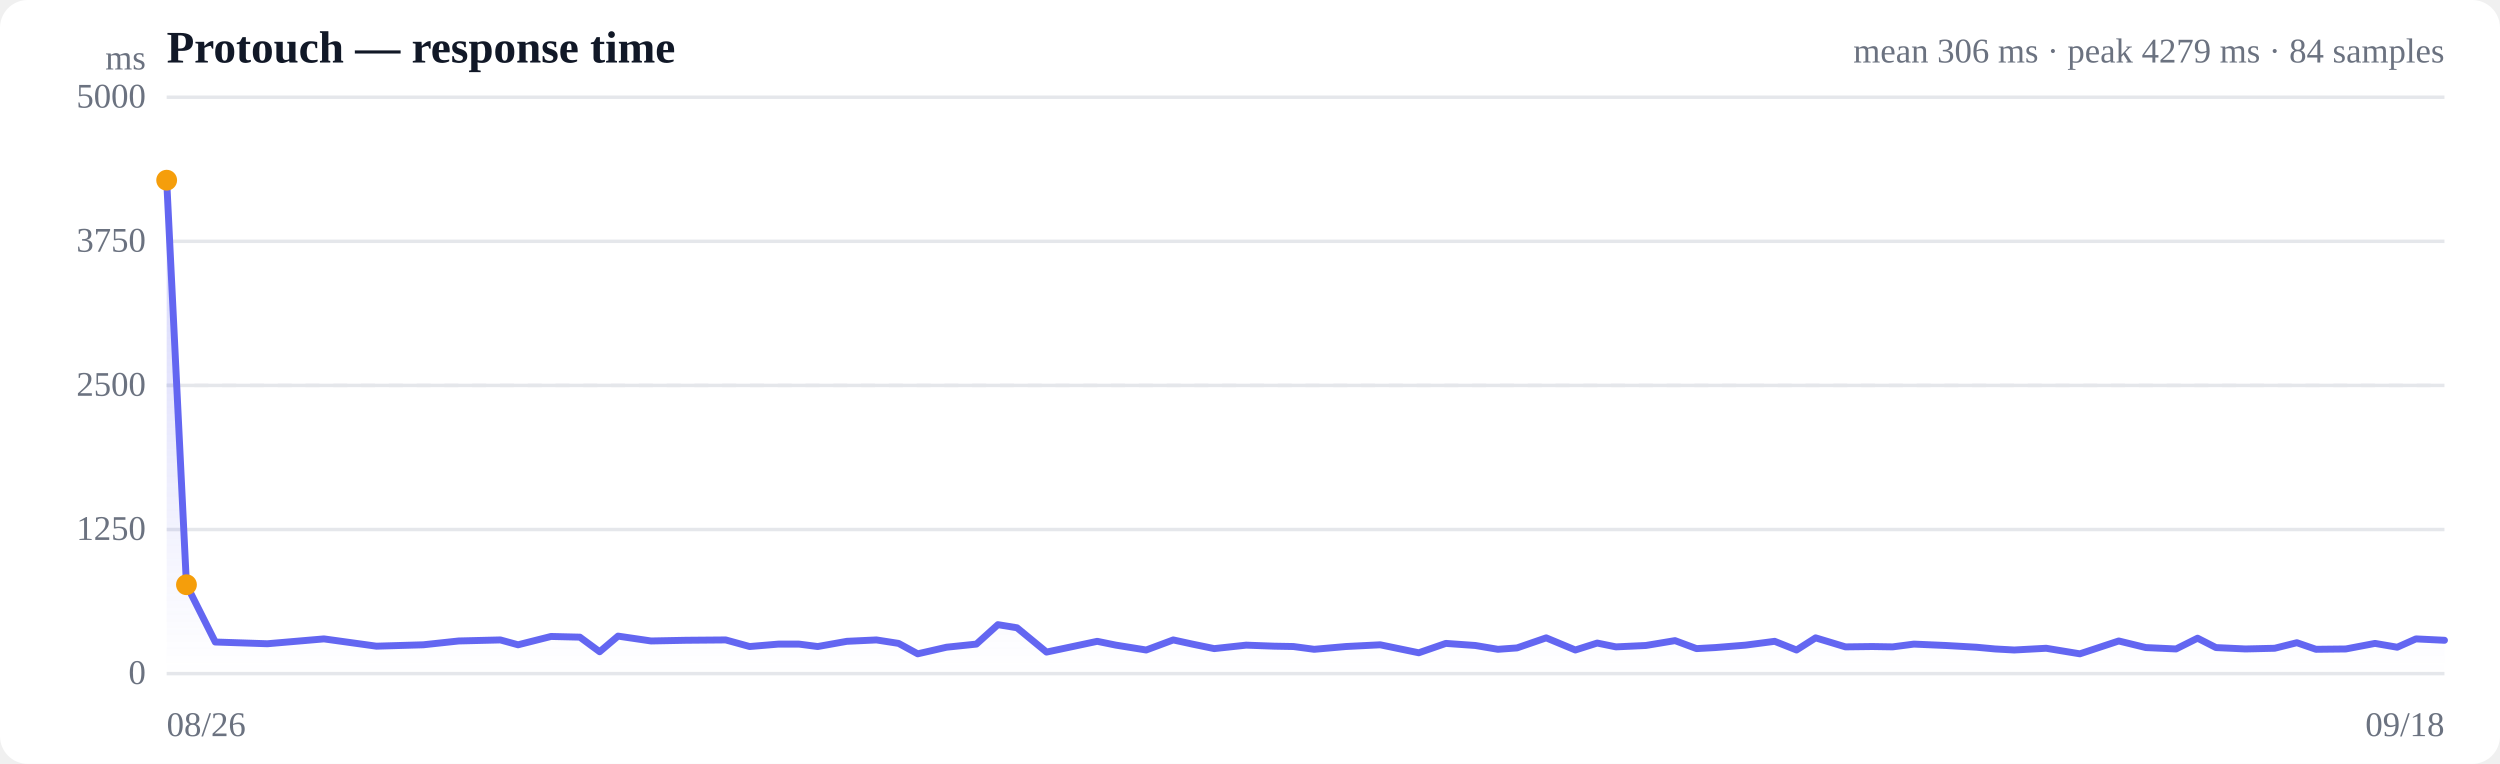
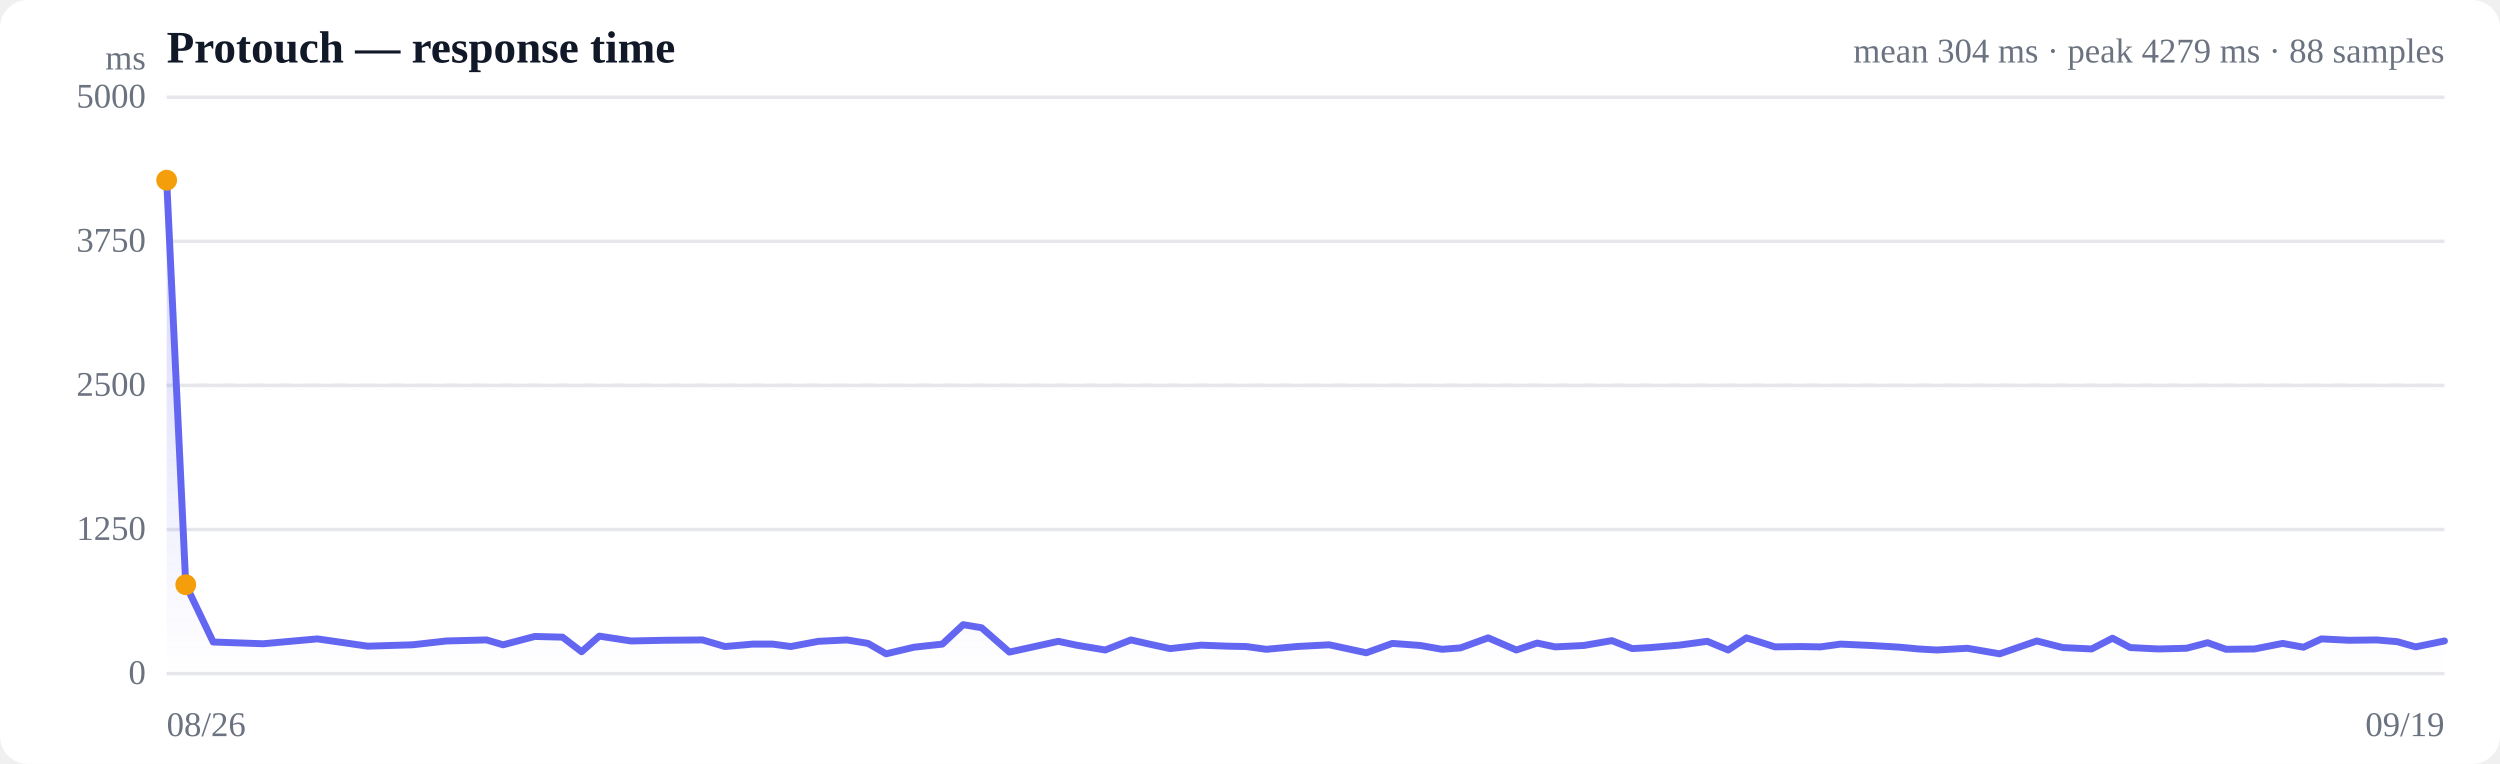
<svg xmlns="http://www.w3.org/2000/svg" viewBox="0 0 720 220" width="720" height="220" role="img" aria-label="Response time over time">
  <style>
  :root { color-scheme: light dark; }
  .bg { fill: #ffffff; }
  .grid { stroke: #e5e7eb; stroke-width: 1; }
  .axis { fill: #6b7280; font-size: 10px; }
  .title { fill: #111827; font-size: 13px; font-weight: 600; }
  .sub { fill: #6b7280; font-size: 10px; }
  .line { stroke: #6366f1; stroke-width: 2; fill: none; stroke-linejoin: round; stroke-linecap: round; }
  .area { fill: url(#fade); }
  .dot-degraded { fill: #f59e0b; }
  .dot-down { fill: #ef4444; }
  .empty { fill: #9ca3af; font-size: 12px; }
  @media (prefers-color-scheme: dark) {
    .bg { fill: #0b0f19; }
    .grid { stroke: #1f2937; }
    .axis, .sub { fill: #9ca3af; }
    .title { fill: #f3f4f6; }
    .line { stroke: #818cf8; }
  }
</style>
  <defs>
    <linearGradient id="fade" x1="0" y1="0" x2="0" y2="1">
      <stop offset="0%" stop-color="#6366f1" stop-opacity="0.28" />
      <stop offset="100%" stop-color="#6366f1" stop-opacity="0" />
    </linearGradient>
  </defs>
  <rect class="bg" width="720" height="220" rx="8" />
  <text class="title" x="48" y="18">Protouch — response time</text>
-   <text class="sub" x="704" y="18" text-anchor="end">mean 306 ms · peak 4279 ms · 84 samples</text>
+   <text class="sub" x="704" y="18" text-anchor="end">mean 304 ms · peak 4279 ms · 88 samples</text>
  <line class="grid" x1="48" y1="194.0" x2="704" y2="194.0" />
  <text class="axis" x="42" y="197" text-anchor="end">0</text>
  <line class="grid" x1="48" y1="152.5" x2="704" y2="152.5" />
  <text class="axis" x="42" y="155.5" text-anchor="end">1250</text>
  <line class="grid" x1="48" y1="111.0" x2="704" y2="111.0" />
  <text class="axis" x="42" y="114" text-anchor="end">2500</text>
  <line class="grid" x1="48" y1="69.5" x2="704" y2="69.5" />
  <text class="axis" x="42" y="72.5" text-anchor="end">3750</text>
  <line class="grid" x1="48" y1="28.0" x2="704" y2="28.0" />
  <text class="axis" x="42" y="31" text-anchor="end">5000</text>
  <line class="grid" stroke-dasharray="4 4" x1="48" y1="111.0" x2="704" y2="111.0" />
-   <path class="area" d="M48.0,51.9 L48.0,51.9 L53.7,168.4 L62.0,184.9 L77.0,185.4 L93.3,184.0 L108.4,186.1 L121.9,185.7 L132.1,184.6 L144.1,184.3 L149.2,185.7 L158.7,183.3 L167.0,183.5 L172.7,187.7 L178.0,183.2 L187.5,184.6 L197.6,184.4 L209.0,184.3 L215.9,186.2 L224.2,185.5 L230.1,185.5 L235.5,186.2 L243.9,184.7 L252.4,184.3 L258.8,185.3 L264.3,188.3 L272.6,186.4 L281.2,185.5 L287.4,179.9 L292.9,180.8 L301.4,187.8 L309.9,186.0 L316.0,184.7 L321.4,185.8 L330.1,187.2 L337.9,184.3 L343.4,185.5 L349.7,186.8 L358.9,185.8 L367.0,186.1 L372.5,186.2 L378.5,187.0 L387.6,186.2 L397.5,185.7 L408.6,188.0 L416.4,185.3 L424.9,185.9 L431.4,187.0 L436.9,186.6 L445.3,183.7 L453.7,187.2 L460.0,185.2 L465.4,186.3 L474.0,185.9 L482.4,184.5 L488.6,186.8 L494.0,186.5 L502.7,185.8 L511.1,184.7 L517.4,187.2 L522.9,183.7 L531.5,186.3 L539.2,186.2 L545.1,186.3 L551.2,185.5 L560.4,185.9 L569.2,186.4 L574.6,186.9 L580.1,187.2 L589.3,186.7 L599.0,188.3 L610.2,184.6 L618.0,186.5 L626.7,186.9 L632.9,183.8 L638.2,186.5 L646.7,186.9 L655.1,186.7 L661.5,185.1 L667.0,187.0 L675.6,186.9 L684.0,185.3 L690.4,186.4 L695.8,184.0 L704.0,184.4 L704.0,194.0 L48.0,194.0 Z" />
-   <path class="line" d="M48.0,51.9 L53.7,168.4 L62.0,184.9 L77.0,185.4 L93.3,184.0 L108.4,186.1 L121.9,185.7 L132.1,184.6 L144.1,184.3 L149.2,185.7 L158.7,183.3 L167.0,183.5 L172.7,187.7 L178.0,183.2 L187.5,184.6 L197.6,184.4 L209.0,184.3 L215.9,186.2 L224.2,185.5 L230.1,185.5 L235.5,186.2 L243.9,184.7 L252.4,184.3 L258.8,185.3 L264.3,188.3 L272.6,186.4 L281.2,185.5 L287.4,179.9 L292.9,180.8 L301.4,187.8 L309.9,186.0 L316.0,184.7 L321.4,185.8 L330.1,187.2 L337.9,184.3 L343.4,185.5 L349.7,186.8 L358.9,185.8 L367.0,186.1 L372.5,186.2 L378.5,187.0 L387.6,186.2 L397.5,185.7 L408.6,188.0 L416.4,185.3 L424.9,185.9 L431.4,187.0 L436.9,186.6 L445.3,183.7 L453.7,187.2 L460.0,185.2 L465.4,186.3 L474.0,185.9 L482.4,184.5 L488.6,186.8 L494.0,186.5 L502.7,185.8 L511.1,184.7 L517.4,187.2 L522.9,183.7 L531.5,186.3 L539.2,186.2 L545.1,186.3 L551.2,185.5 L560.4,185.9 L569.2,186.4 L574.6,186.9 L580.1,187.2 L589.3,186.7 L599.0,188.3 L610.2,184.6 L618.0,186.5 L626.7,186.9 L632.9,183.8 L638.2,186.5 L646.7,186.9 L655.1,186.7 L661.5,185.1 L667.0,187.0 L675.6,186.9 L684.0,185.3 L690.4,186.4 L695.8,184.0 L704.0,184.4" />
+   <path class="area" d="M48.0,51.9 L48.0,51.9 L53.5,168.4 L61.4,184.9 L75.8,185.4 L91.4,184.0 L105.9,186.1 L118.8,185.7 L128.6,184.6 L140.1,184.3 L144.9,185.7 L154.0,183.3 L162.0,183.5 L167.5,187.7 L172.6,183.2 L181.7,184.6 L191.4,184.4 L202.3,184.3 L208.8,186.2 L216.8,185.5 L222.5,185.5 L227.7,186.2 L235.7,184.7 L243.9,184.3 L250.0,185.3 L255.2,188.3 L263.2,186.4 L271.4,185.5 L277.4,179.9 L282.7,180.8 L290.7,187.8 L298.9,186.0 L304.8,184.7 L310.0,185.8 L318.3,187.2 L325.7,184.3 L331.0,185.5 L337.0,186.8 L345.9,185.8 L353.6,186.1 L358.9,186.2 L364.7,187.0 L373.4,186.2 L382.8,185.7 L393.5,188.0 L401.0,185.3 L409.1,185.9 L415.3,187.0 L420.6,186.6 L428.6,183.7 L436.7,187.2 L442.7,185.2 L447.9,186.3 L456.1,185.9 L464.2,184.5 L470.1,186.8 L475.3,186.5 L483.6,185.8 L491.7,184.7 L497.7,187.2 L503.0,183.7 L511.2,186.3 L518.6,186.2 L524.3,186.3 L530.1,185.5 L538.9,185.9 L547.3,186.4 L552.5,186.9 L557.8,187.2 L566.6,186.7 L575.9,188.3 L586.6,184.6 L594.1,186.5 L602.4,186.9 L608.4,183.8 L613.5,186.5 L621.6,186.9 L629.7,186.7 L635.8,185.1 L641.1,187.0 L649.3,186.9 L657.4,185.3 L663.4,186.4 L668.6,184.0 L676.5,184.4 L684.4,184.3 L690.4,184.8 L695.7,186.3 L704.0,184.6 L704.0,194.0 L48.0,194.0 Z" />
+   <path class="line" d="M48.0,51.9 L53.5,168.4 L61.4,184.9 L75.8,185.4 L91.4,184.0 L105.9,186.1 L118.8,185.7 L128.6,184.6 L140.1,184.3 L144.9,185.7 L154.0,183.3 L162.0,183.5 L167.5,187.7 L172.6,183.2 L181.7,184.6 L191.4,184.4 L202.3,184.3 L208.8,186.2 L216.8,185.5 L222.5,185.5 L227.7,186.2 L235.7,184.7 L243.9,184.3 L250.0,185.3 L255.2,188.3 L263.2,186.4 L271.4,185.5 L277.4,179.9 L282.7,180.8 L290.7,187.8 L298.9,186.0 L304.8,184.7 L310.0,185.8 L318.3,187.2 L325.7,184.3 L331.0,185.5 L337.0,186.8 L345.9,185.8 L353.6,186.1 L358.9,186.2 L364.7,187.0 L373.4,186.2 L382.8,185.7 L393.5,188.0 L401.0,185.3 L409.1,185.9 L415.3,187.0 L420.6,186.6 L428.6,183.7 L436.7,187.2 L442.7,185.2 L447.9,186.3 L456.1,185.9 L464.2,184.5 L470.1,186.8 L475.3,186.5 L483.6,185.8 L491.7,184.7 L497.7,187.2 L503.0,183.7 L511.2,186.3 L518.6,186.2 L524.3,186.3 L530.1,185.5 L538.9,185.9 L547.3,186.4 L552.5,186.9 L557.8,187.2 L566.6,186.7 L575.9,188.3 L586.6,184.6 L594.1,186.5 L602.4,186.9 L608.4,183.8 L613.5,186.5 L621.6,186.9 L629.7,186.7 L635.8,185.1 L641.1,187.0 L649.3,186.9 L657.4,185.3 L663.4,186.4 L668.6,184.0 L676.5,184.4 L684.4,184.3 L690.4,184.8 L695.7,186.3 L704.0,184.6" />
  <circle class="dot-degraded" cx="48.0" cy="51.9" r="3" />
-   <circle class="dot-degraded" cx="53.7" cy="168.4" r="3" />
+   <circle class="dot-degraded" cx="53.5" cy="168.4" r="3" />
  <text class="axis" x="48" y="212">08/26</text>
-   <text class="axis" x="704" y="212" text-anchor="end">09/18</text>
+   <text class="axis" x="704" y="212" text-anchor="end">09/19</text>
  <text class="axis" x="42" y="20" text-anchor="end">ms</text>
</svg>
